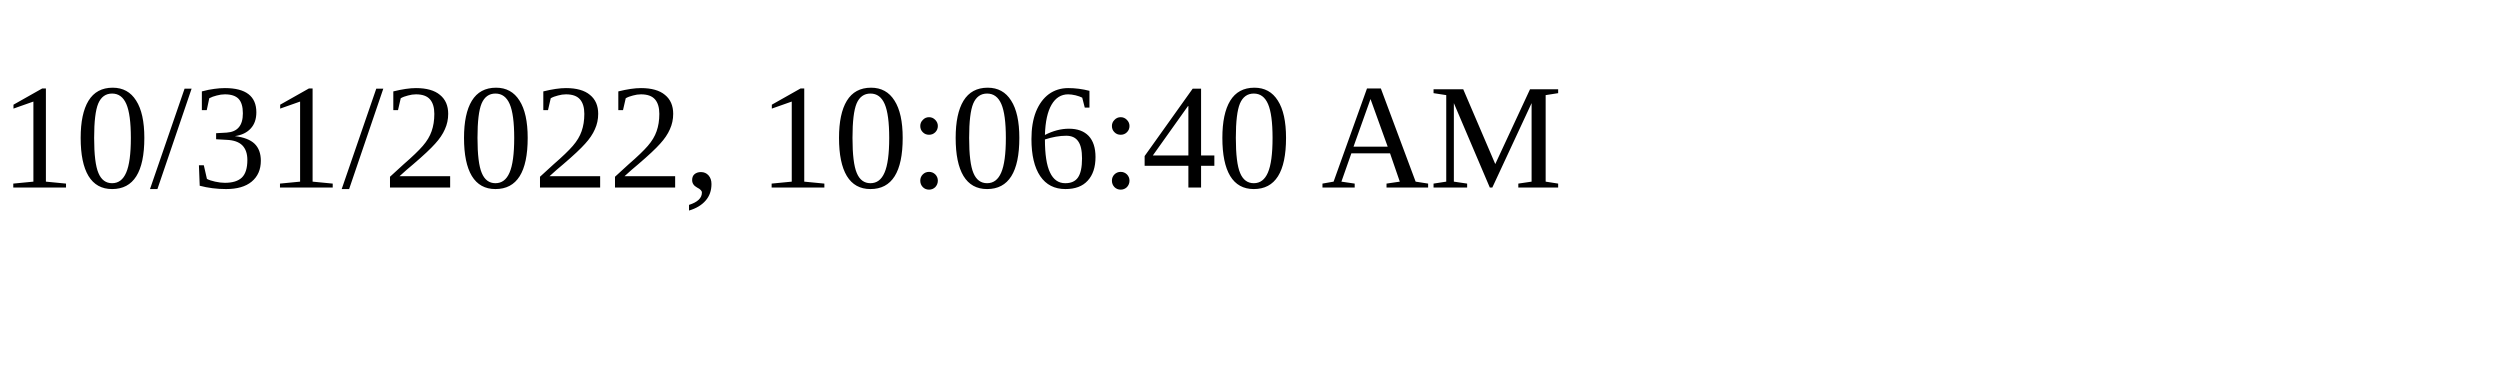
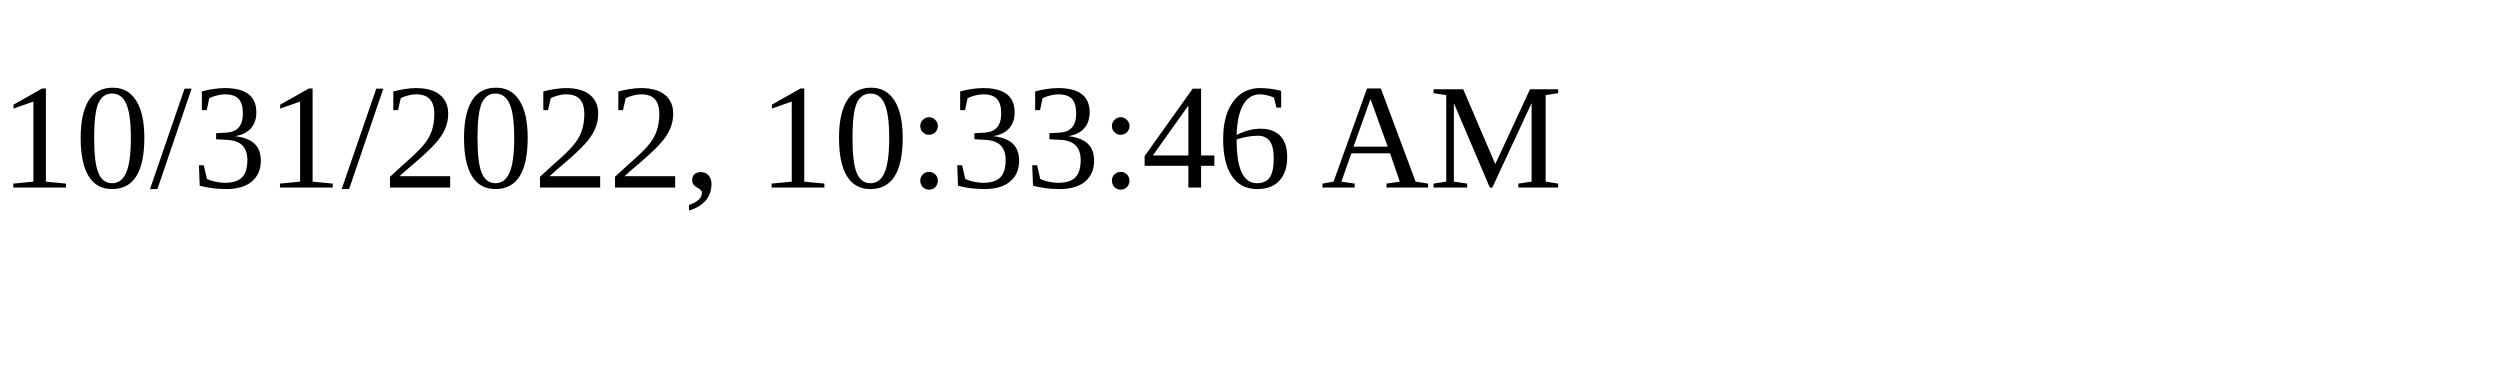
<svg xmlns="http://www.w3.org/2000/svg" height="30" width="200">
-   <text x="0" y="15">10/31/2022, 10:06:40 AM</text>
+   <text x="0" y="15">10/31/2022, 10:33:46 AM</text>
</svg>
